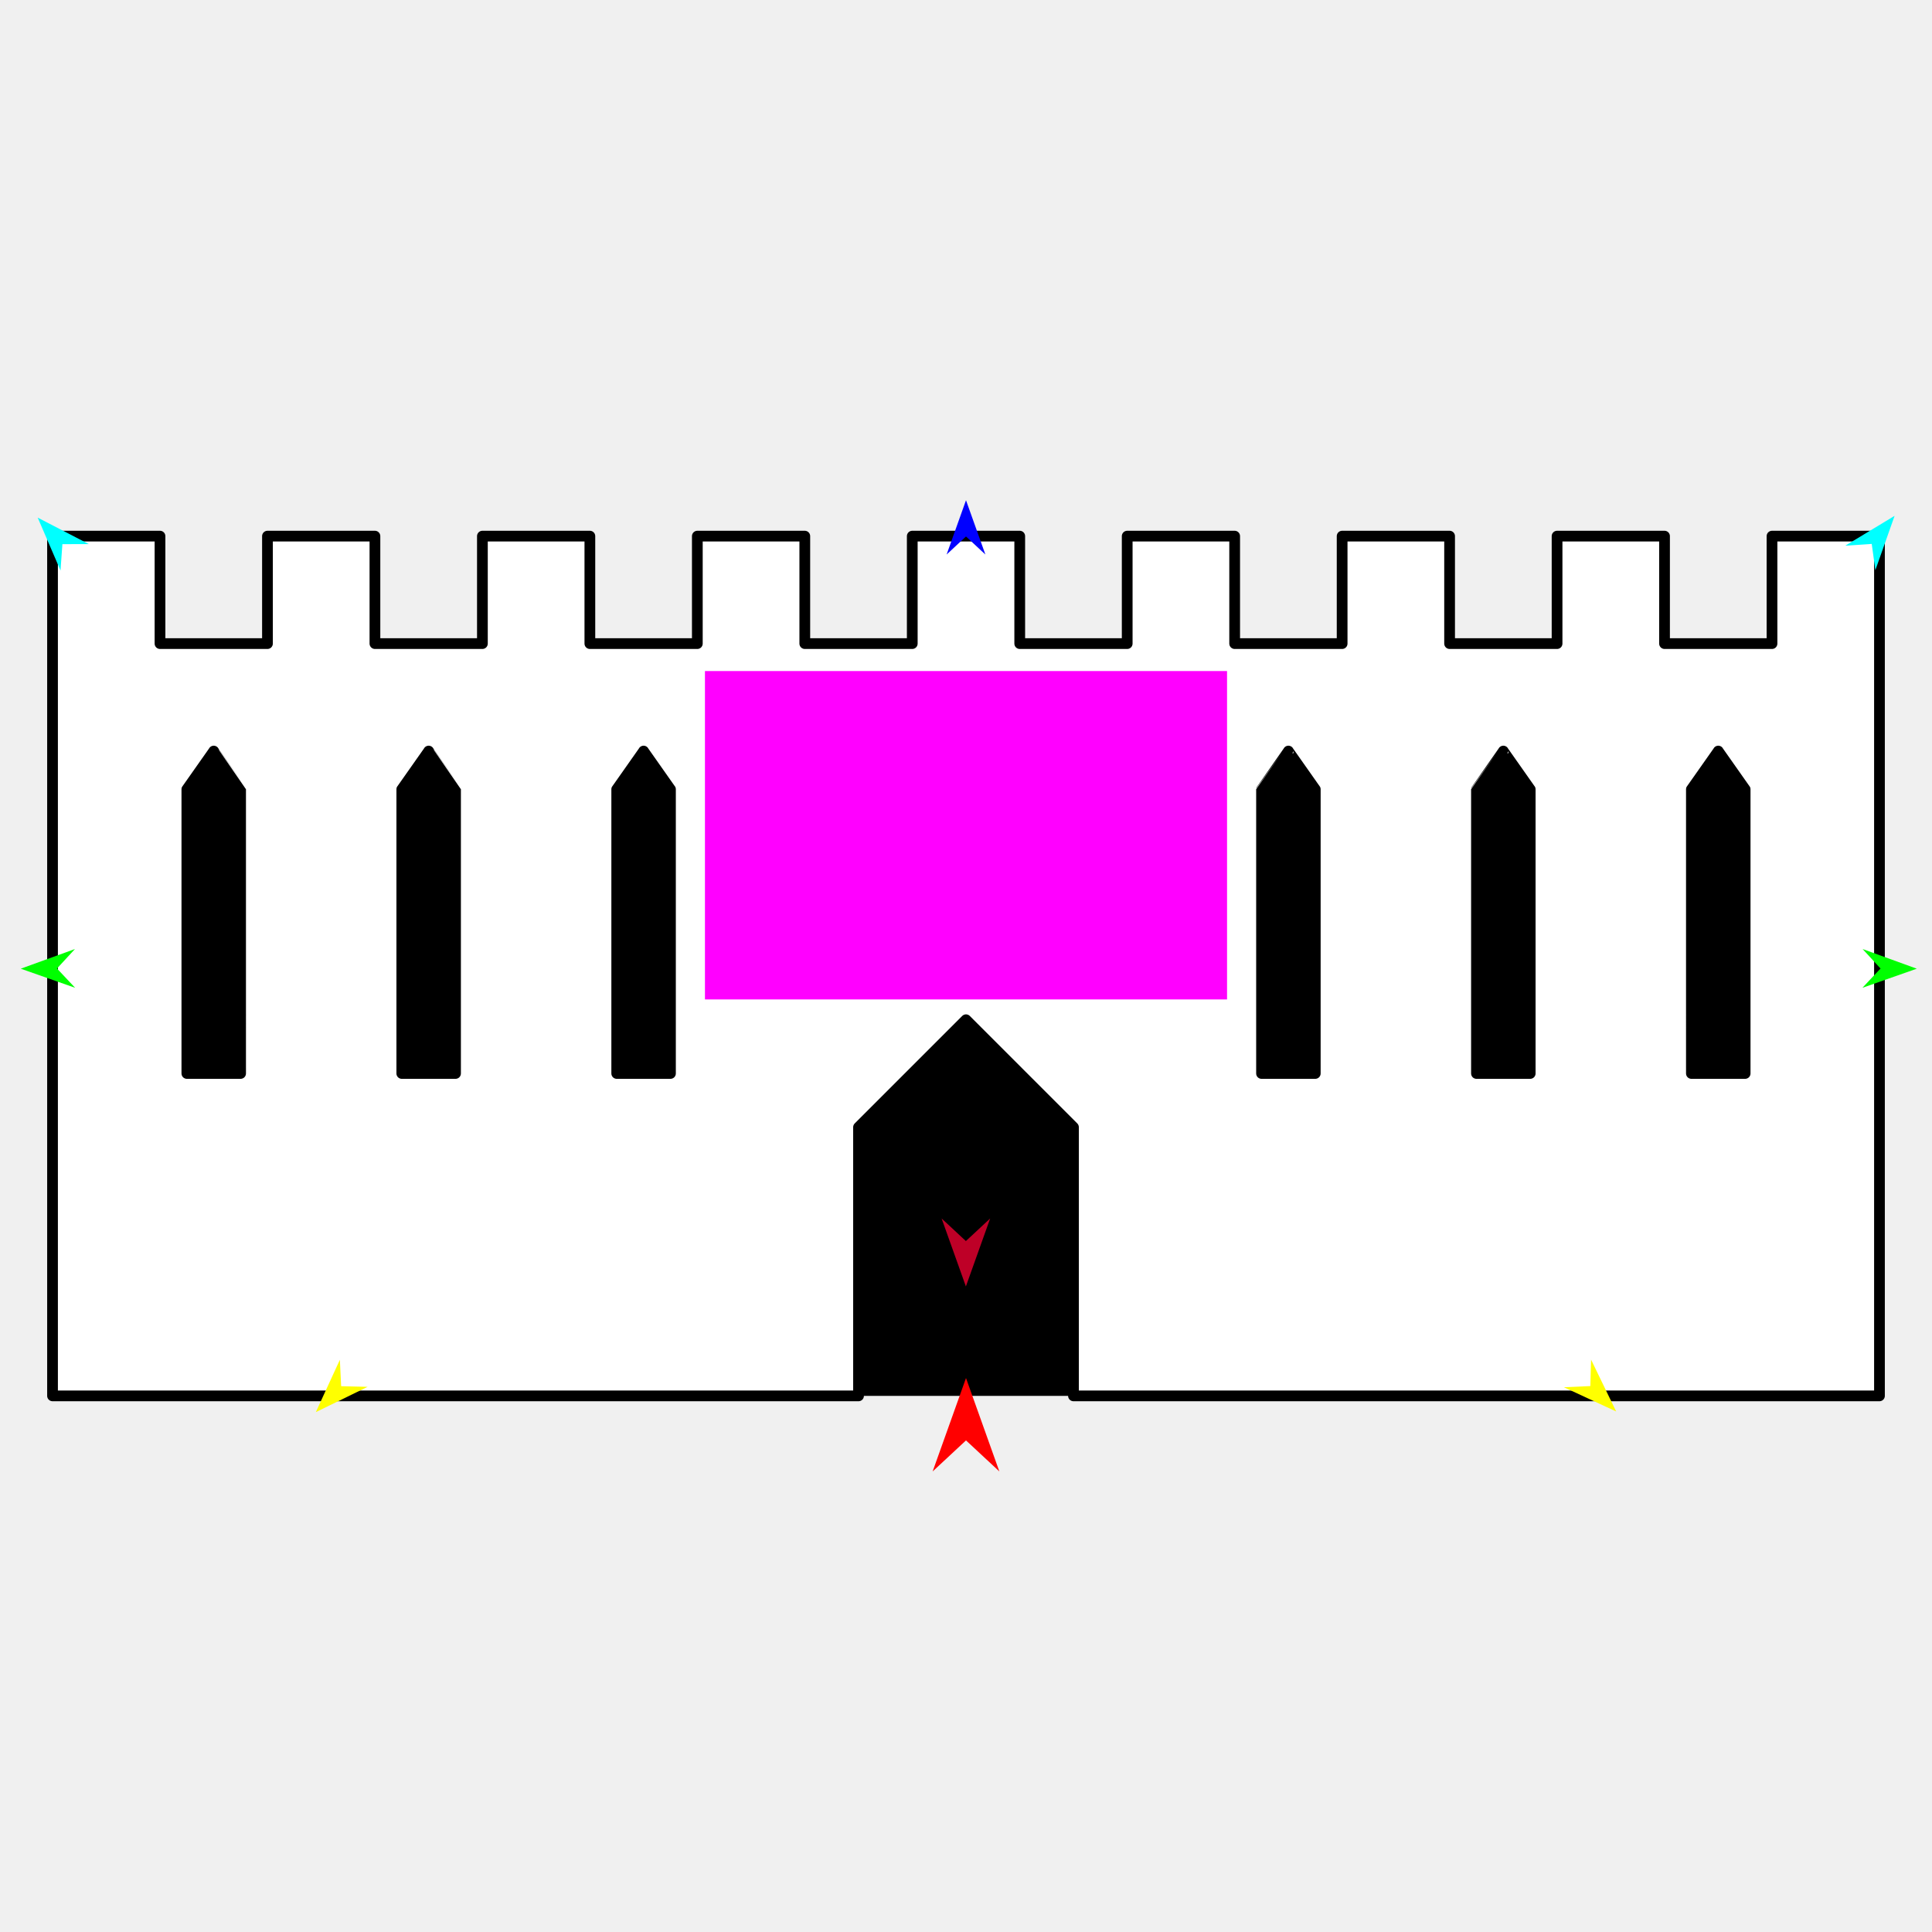
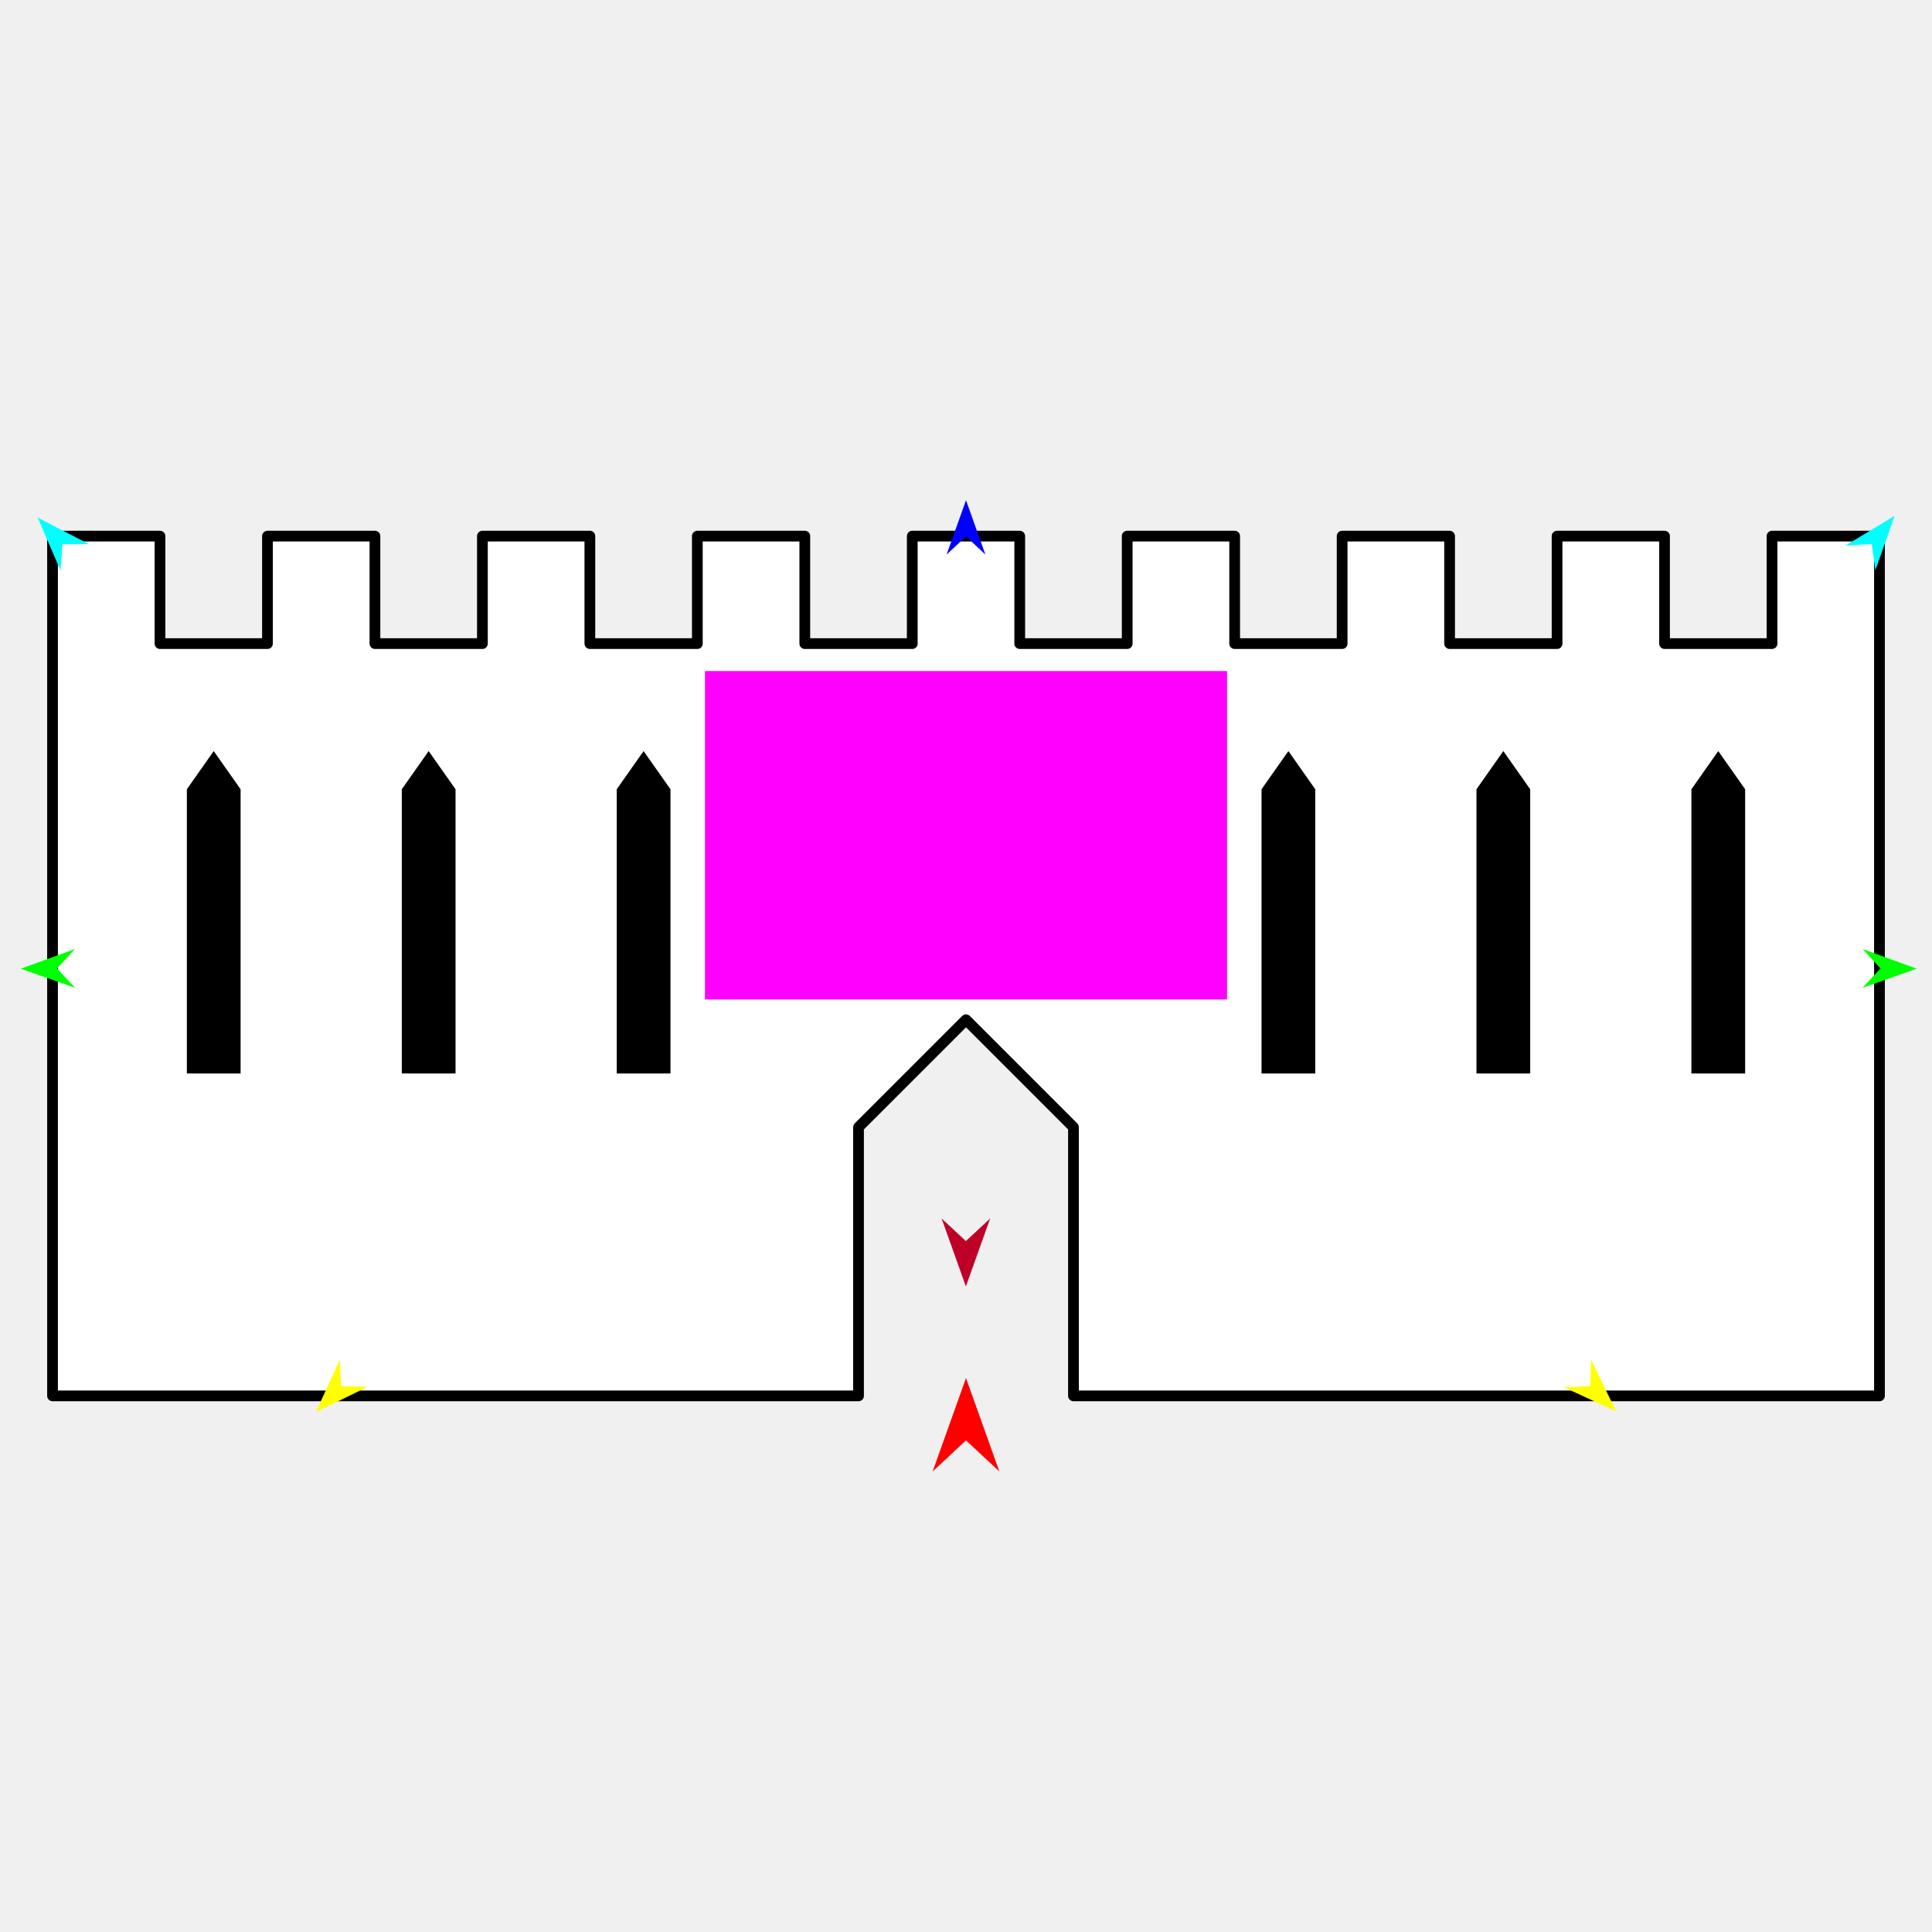
<svg xmlns="http://www.w3.org/2000/svg" version="1.1" id="Frame_0" width="720px" height="720px">
  <g id="castle_wall">
-     <g id="black_fill">
-       <path fill="#000000" fill-rule="evenodd" stroke="none" d="M 700.423 520.199 C 700.423 520.173 700.423 254.338 700.423 254.312 C 700.355 254.312 19.645 254.312 19.577 254.312 C 19.577 254.338 19.577 520.173 19.577 520.199 C 19.645 520.199 700.355 520.199 700.423 520.199 Z" />
+     <g id="castle_wall">
+       <path fill="#ffffff" fill-rule="evenodd" stroke="#000000" stroke-width="4" stroke-linecap="round" stroke-linejoin="round" d="M 19.577 520.199 C 19.577 520.167 19.577 199.833 19.577 199.801 C 19.581 199.801 59.622 199.801 59.626 199.801 C 59.626 199.805 59.626 239.847 59.626 239.851 C 59.630 239.851 99.672 239.851 99.676 239.851 C 99.676 239.847 99.676 199.805 99.676 199.801 C 99.680 199.801 139.722 199.801 139.726 199.801 C 139.726 199.805 139.726 239.847 139.726 239.851 C 139.730 239.851 179.772 239.851 179.776 239.851 C 179.776 239.847 179.776 199.805 179.776 199.801 C 179.780 199.801 219.822 199.801 219.826 199.801 C 219.826 199.805 219.826 239.847 219.826 239.851 C 219.830 239.851 259.871 239.851 259.875 239.851 C 259.875 239.847 259.875 199.805 259.875 199.801 C 259.879 199.801 299.921 199.801 299.925 199.801 C 299.925 199.805 299.925 239.847 299.925 239.851 C 299.929 239.851 339.971 239.851 339.975 239.851 C 339.975 239.847 339.975 199.805 339.975 199.801 C 339.979 199.801 380.021 199.801 380.025 199.801 C 380.025 199.805 380.025 239.847 380.025 239.851 C 380.029 239.851 420.071 239.851 420.075 239.851 C 420.075 239.847 420.075 199.805 420.075 199.801 C 420.079 199.801 460.121 199.801 460.125 199.801 C 460.125 199.805 460.125 239.847 460.125 239.851 C 460.129 239.851 500.170 239.851 500.174 239.851 C 500.174 239.847 500.174 199.805 500.174 199.801 C 500.178 199.801 540.220 199.801 540.224 199.801 C 540.224 199.805 540.224 239.847 540.224 239.851 C 540.228 239.851 580.270 239.851 580.274 239.851 C 580.274 239.847 580.274 199.805 580.274 199.801 C 580.278 199.801 620.320 199.801 620.324 199.801 C 620.324 199.805 620.324 239.847 620.324 239.851 C 620.328 239.851 660.370 239.851 660.374 239.851 C 660.374 239.847 660.374 199.805 660.374 199.801 C 660.378 199.801 700.419 199.801 700.423 199.801 C 700.423 199.833 700.423 520.167 700.423 520.199 C 700.393 520.199 400.080 520.199 400.050 520.199 C 400.050 520.189 400.050 420.085 400.050 420.075 C 400.046 420.071 360.004 380.029 360.000 380.025 C 359.996 380.029 319.954 420.071 319.950 420.075 C 319.950 420.085 319.950 520.189 319.950 520.199 C 319.920 520.199 19.607 520.199 19.577 520.199 Z" />
    </g>
-     <g id="castle_wall">
-       <path fill="#ffffff" fill-rule="evenodd" stroke="#000000" stroke-width="4" stroke-linecap="round" stroke-linejoin="round" d="M 319.950 520.199 C 319.920 520.199 19.607 520.199 19.577 520.199 C 19.577 520.167 19.577 199.833 19.577 199.801 C 19.581 199.801 59.622 199.801 59.626 199.801 C 59.626 199.805 59.626 239.847 59.626 239.851 C 59.630 239.851 99.672 239.851 99.676 239.851 C 99.676 239.847 99.676 199.805 99.676 199.801 C 99.680 199.801 139.722 199.801 139.726 199.801 C 139.726 199.805 139.726 239.847 139.726 239.851 C 139.730 239.851 179.772 239.851 179.776 239.851 C 179.776 239.847 179.776 199.805 179.776 199.801 C 179.780 199.801 219.822 199.801 219.826 199.801 C 219.826 199.805 219.826 239.847 219.826 239.851 C 219.830 239.851 259.871 239.851 259.875 239.851 C 259.875 239.847 259.875 199.805 259.875 199.801 C 259.879 199.801 299.921 199.801 299.925 199.801 C 299.925 199.805 299.925 239.847 299.925 239.851 C 299.929 239.851 339.971 239.851 339.975 239.851 C 339.975 239.847 339.975 199.805 339.975 199.801 C 339.979 199.801 380.021 199.801 380.025 199.801 C 380.025 199.805 380.025 239.847 380.025 239.851 C 380.029 239.851 420.071 239.851 420.075 239.851 C 420.075 239.847 420.075 199.805 420.075 199.801 C 420.079 199.801 460.121 199.801 460.125 199.801 C 460.125 199.805 460.125 239.847 460.125 239.851 C 460.129 239.851 500.170 239.851 500.174 239.851 C 500.174 239.847 500.174 199.805 500.174 199.801 C 500.178 199.801 540.220 199.801 540.224 199.801 C 540.224 199.805 540.224 239.847 540.224 239.851 C 540.228 239.851 580.270 239.851 580.274 239.851 C 580.274 239.847 580.274 199.805 580.274 199.801 C 580.278 199.801 620.320 199.801 620.324 199.801 C 620.324 199.805 620.324 239.847 620.324 239.851 C 620.328 239.851 660.370 239.851 660.374 239.851 C 660.374 239.847 660.374 199.805 660.374 199.801 C 660.378 199.801 700.419 199.801 700.423 199.801 C 700.423 199.833 700.423 520.167 700.423 520.199 C 700.393 520.199 400.080 520.199 400.050 520.199 C 400.050 520.189 400.050 420.085 400.050 420.075 C 400.046 420.071 360.004 380.029 360.000 380.025 C 359.996 380.029 319.954 420.071 319.950 420.075 C 319.950 420.085 319.950 520.189 319.950 520.199 M 630.337 400.050 C 630.337 400.040 630.336 294.142 630.336 294.132 C 630.337 294.130 640.348 279.902 640.349 279.900 C 640.350 279.902 650.360 294.130 650.361 294.132 C 650.361 294.142 650.361 400.040 650.361 400.050 C 650.360 400.050 640.350 400.050 640.349 400.050 C 640.348 400.050 630.338 400.050 630.337 400.050 M 550.237 400.050 C 550.237 400.040 550.237 294.142 550.237 294.132 C 550.238 294.130 560.248 279.902 560.249 279.900 C 560.250 279.902 570.260 294.130 570.261 294.132 C 570.261 294.142 570.262 400.040 570.262 400.050 C 570.261 400.050 560.251 400.050 560.250 400.050 C 560.249 400.050 550.238 400.050 550.237 400.050 M 470.137 400.050 C 470.137 400.040 470.137 294.142 470.137 294.132 C 470.138 294.130 480.148 279.902 480.149 279.900 C 480.150 279.902 490.161 294.130 490.162 294.132 C 490.162 294.142 490.162 400.040 490.162 400.050 C 490.161 400.050 480.151 400.050 480.150 400.050 C 480.149 400.050 470.138 400.050 470.137 400.050 M 229.838 400.050 C 229.838 400.040 229.838 294.142 229.838 294.132 C 229.839 294.130 239.849 279.902 239.850 279.900 C 239.851 279.902 249.861 294.130 249.862 294.132 C 249.862 294.142 249.863 400.040 249.863 400.050 C 249.862 400.050 239.852 400.050 239.851 400.050 C 239.850 400.050 229.839 400.050 229.838 400.050 M 149.739 400.050 C 149.739 400.040 149.738 294.142 149.738 294.132 C 149.739 294.130 159.750 279.902 159.751 279.900 C 159.752 279.902 169.762 294.130 169.763 294.132 C 169.763 294.142 169.763 400.040 169.763 400.050 C 169.762 400.050 159.752 400.050 159.751 400.050 C 159.750 400.050 149.740 400.050 149.739 400.050 M 69.639 400.050 C 69.639 400.040 69.639 294.142 69.639 294.132 C 69.640 294.130 79.650 279.902 79.651 279.900 C 79.652 279.902 89.662 294.130 89.663 294.132 C 89.663 294.142 89.664 400.040 89.664 400.050 C 89.663 400.050 79.653 400.050 79.652 400.050 C 79.651 400.050 69.640 400.050 69.639 400.050 Z" />
+     <g id="window">
+       <path fill="#000000" fill-rule="evenodd" stroke="none" d="M 630.337 400.050 C 630.337 400.040 630.336 294.142 630.336 294.132 C 630.337 294.130 640.348 279.902 640.349 279.900 C 640.350 279.902 650.360 294.130 650.361 294.132 C 650.361 294.142 650.361 400.040 650.361 400.050 C 650.360 400.050 640.350 400.050 640.349 400.050 C 640.348 400.050 630.338 400.050 630.337 400.050 M 550.237 400.050 C 550.237 400.040 550.237 294.142 550.237 294.132 C 550.238 294.130 560.248 279.902 560.249 279.900 C 560.250 279.902 570.260 294.130 570.261 294.132 C 570.261 294.142 570.262 400.040 570.262 400.050 C 570.261 400.050 560.251 400.050 560.250 400.050 C 560.249 400.050 550.238 400.050 550.237 400.050 M 470.137 400.050 C 470.137 400.040 470.137 294.142 470.137 294.132 C 470.138 294.130 480.148 279.902 480.149 279.900 C 480.150 279.902 490.161 294.130 490.162 294.132 C 490.162 294.142 490.162 400.040 490.162 400.050 C 490.161 400.050 480.151 400.050 480.150 400.050 C 480.149 400.050 470.138 400.050 470.137 400.050 M 229.838 400.050 C 229.838 400.040 229.838 294.142 229.838 294.132 C 229.839 294.130 239.849 279.902 239.850 279.900 C 239.851 279.902 249.861 294.130 249.862 294.132 C 249.862 294.142 249.863 400.040 249.863 400.050 C 249.862 400.050 239.852 400.050 239.851 400.050 C 239.850 400.050 229.839 400.050 229.838 400.050 M 149.739 400.050 C 149.739 400.040 149.738 294.142 149.738 294.132 C 149.739 294.130 159.750 279.902 159.751 279.900 C 159.752 279.902 169.762 294.130 169.763 294.132 C 169.763 294.142 169.763 400.040 169.763 400.050 C 169.762 400.050 159.752 400.050 159.751 400.050 C 159.750 400.050 149.740 400.050 149.739 400.050 M 69.639 400.050 C 69.639 400.040 69.639 294.142 69.639 294.132 C 69.640 294.130 79.650 279.902 79.651 279.900 C 79.652 279.902 89.662 294.130 89.663 294.132 C 89.663 294.142 89.664 400.040 89.664 400.050 C 89.663 400.050 79.653 400.050 79.652 400.050 C 79.651 400.050 69.640 400.050 69.639 400.050 Z" />
    </g>
    <g id="specs">
      <path fill="#ff00ff" fill-rule="evenodd" stroke="none" d="M 262.716 372.451 C 262.736 372.451 457.264 372.451 457.284 372.451 C 457.284 372.438 457.284 250.086 457.284 250.074 C 457.264 250.074 262.736 250.074 262.716 250.074 C 262.716 250.086 262.716 372.438 262.716 372.451 Z" />
      <path fill="#ff0000" fill-rule="evenodd" stroke="none" d="M 360.000 513.552 C 360.001 513.556 372.432 548.362 372.433 548.365 C 372.432 548.364 360.001 536.798 360.000 536.797 C 359.999 536.798 347.568 548.364 347.567 548.365 C 347.568 548.362 359.999 513.556 360.000 513.552 Z" />
      <path fill="#0000ff" fill-rule="evenodd" stroke="none" d="M 360.000 186.426 C 360.001 186.428 367.221 206.646 367.222 206.648 C 367.221 206.648 360.001 199.930 360.000 199.929 C 359.999 199.930 352.779 206.648 352.778 206.648 C 352.779 206.646 359.999 186.428 360.000 186.426 Z" />
      <path fill="#00ff00" fill-rule="evenodd" stroke="none" d="M 7.738 361.005 C 7.740 361.004 27.922 353.681 27.924 353.680 C 27.923 353.681 21.242 360.936 21.241 360.936 C 21.242 360.937 27.996 368.124 27.997 368.125 C 27.995 368.124 7.740 361.005 7.738 361.005 Z" />
      <path fill="#ffff00" fill-rule="evenodd" stroke="none" d="M 117.702 526.255 C 117.703 526.253 126.664 506.744 126.664 506.742 C 126.664 506.743 127.136 516.594 127.136 516.595 C 127.137 516.595 136.997 516.834 136.998 516.834 C 136.996 516.835 117.704 526.254 117.702 526.255 Z" />
      <path fill="#ffff00" fill-rule="evenodd" stroke="none" d="M 602.298 526.016 C 602.297 526.014 592.947 506.688 592.946 506.686 C 592.946 506.687 592.672 516.546 592.672 516.547 C 592.671 516.547 582.818 516.984 582.817 516.984 C 582.819 516.985 602.296 526.015 602.298 526.016 Z" />
      <path fill="#00ff00" fill-rule="evenodd" stroke="none" d="M 714.324 361.005 C 714.322 361.004 694.141 353.681 694.139 353.680 C 694.139 353.681 700.821 360.936 700.822 360.936 C 700.821 360.937 694.066 368.124 694.066 368.125 C 694.068 368.124 714.322 361.005 714.324 361.005 Z" />
      <path fill="#00ffff" fill-rule="evenodd" stroke="none" d="M 706.063 192.234 C 706.062 192.236 698.895 212.473 698.894 212.475 C 698.894 212.474 697.537 202.705 697.537 202.704 C 697.536 202.704 687.695 203.354 687.694 203.354 C 687.696 203.353 706.061 192.235 706.063 192.234 Z" />
      <path fill="#00ffff" fill-rule="evenodd" stroke="none" d="M 14.049 192.905 C 14.050 192.907 22.550 212.621 22.551 212.623 C 22.551 212.622 23.254 202.784 23.254 202.783 C 23.255 202.783 33.117 202.776 33.118 202.776 C 33.116 202.775 14.051 192.906 14.049 192.905 Z" />
      <path fill="#be0027" fill-rule="evenodd" stroke="none" d="M 359.957 479.417 C 359.958 479.415 369.002 454.091 369.003 454.089 C 369.002 454.089 359.958 462.504 359.957 462.505 C 359.957 462.504 350.913 454.089 350.912 454.089 C 350.913 454.091 359.957 479.415 359.957 479.417 Z" />
    </g>
  </g>
</svg>
